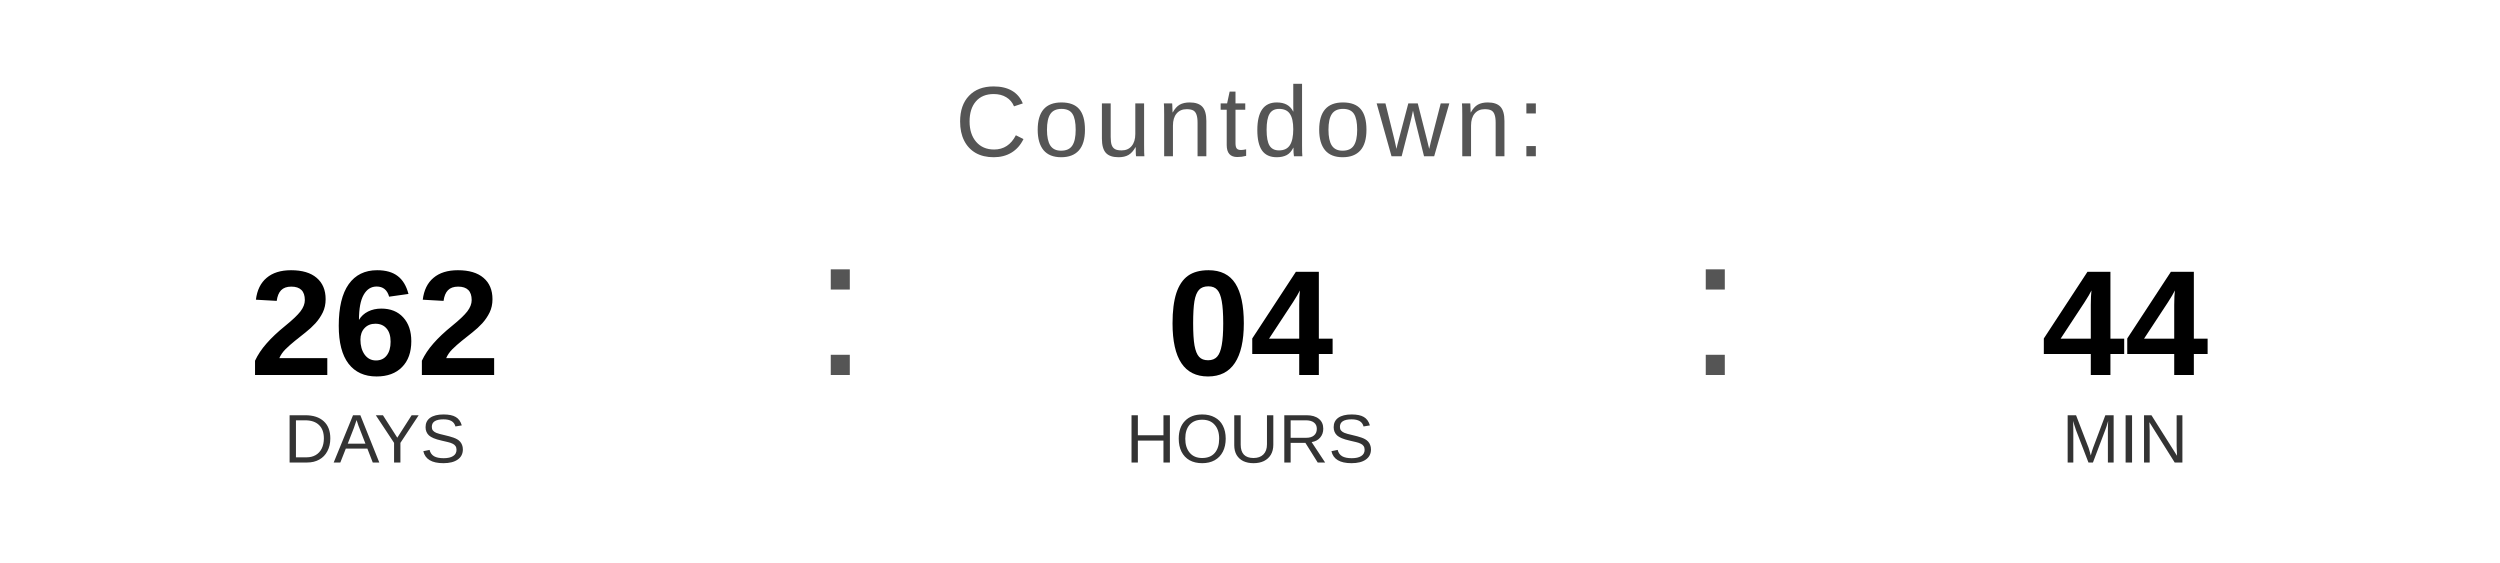
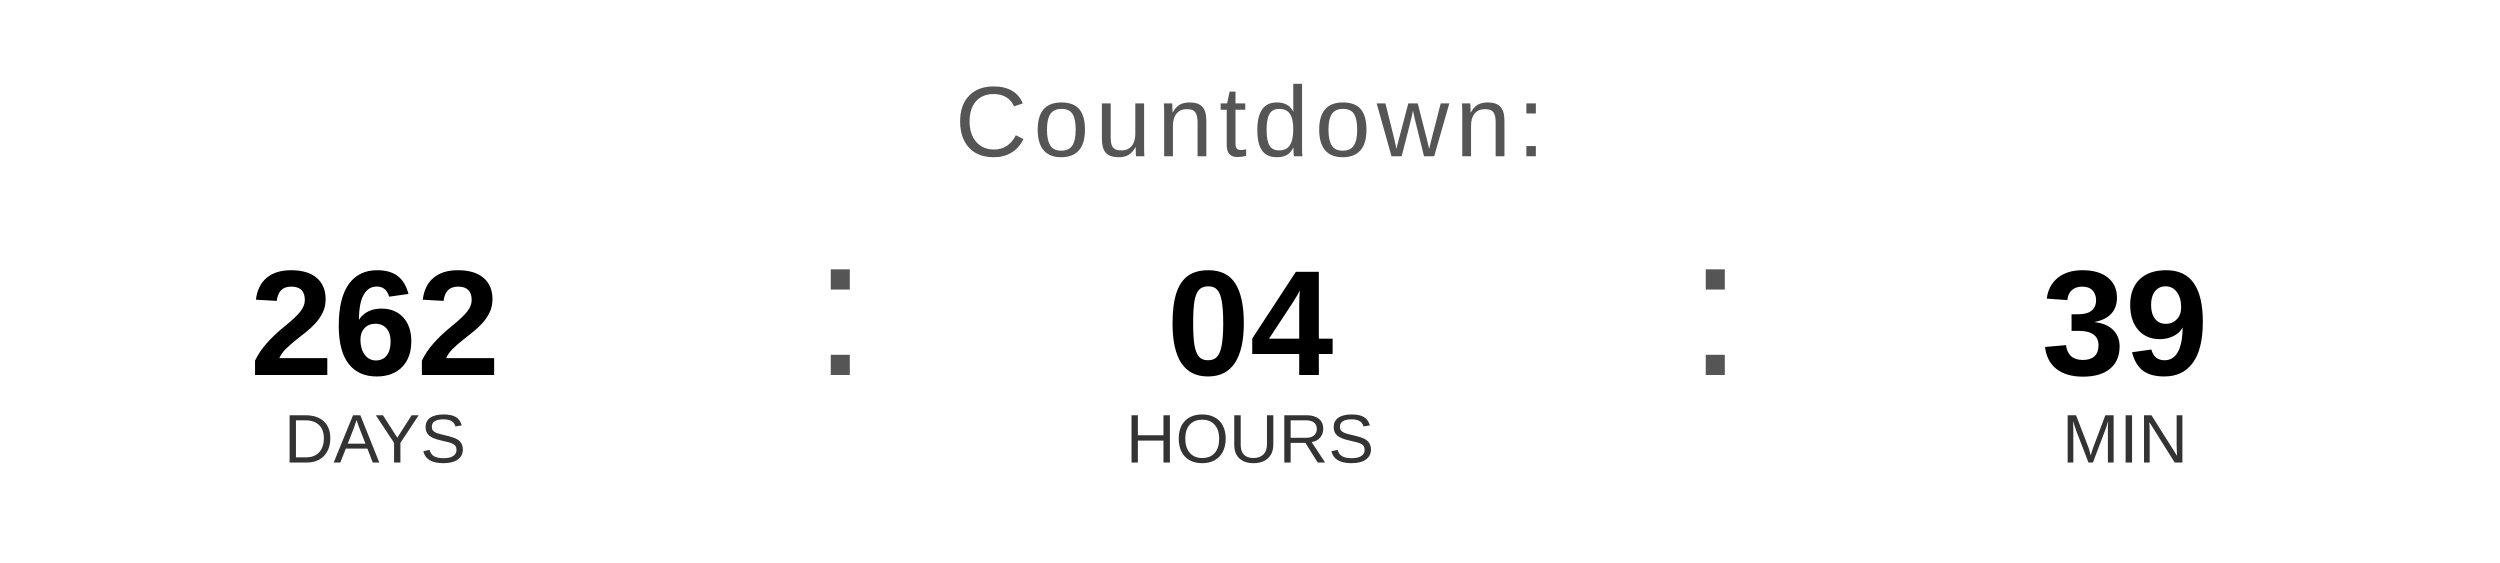
<svg xmlns="http://www.w3.org/2000/svg" width="400" height="90" viewBox="0 0 400 90">
  <text x="200" y="25" font-family="Arial, Helvetica, sans-serif" font-size="16" fill="#555555" text-anchor="middle" letter-spacing="1">
    Countdown:
  </text>
  <text x="60" y="60" font-family="Arial, Helvetica, sans-serif" font-size="24" font-weight="bold" fill="#000000" text-anchor="middle">262</text>
  <text x="60" y="74" font-family="Arial, Helvetica, sans-serif" font-size="11" fill="#333333" text-anchor="middle">DAYS</text>
  <text x="130" y="60" font-family="Arial, sans-serif" font-size="32" fill="#555555">:</text>
  <text x="200" y="60" font-family="Arial, Helvetica, sans-serif" font-size="24" font-weight="bold" fill="#000000" text-anchor="middle">04</text>
  <text x="200" y="74" font-family="Arial, Helvetica, sans-serif" font-size="11" fill="#333333" text-anchor="middle">HOURS</text>
  <text x="270" y="60" font-family="Arial, sans-serif" font-size="32" fill="#555555">:</text>
-   <text x="340" y="60" font-family="Arial, Helvetica, sans-serif" font-size="24" font-weight="bold" fill="#000000" text-anchor="middle">44</text>
+   <text x="340" y="60" font-family="Arial, Helvetica, sans-serif" font-size="24" font-weight="bold" fill="#000000" text-anchor="middle">39</text>
  <text x="340" y="74" font-family="Arial, Helvetica, sans-serif" font-size="11" fill="#333333" text-anchor="middle">MIN</text>
</svg>
